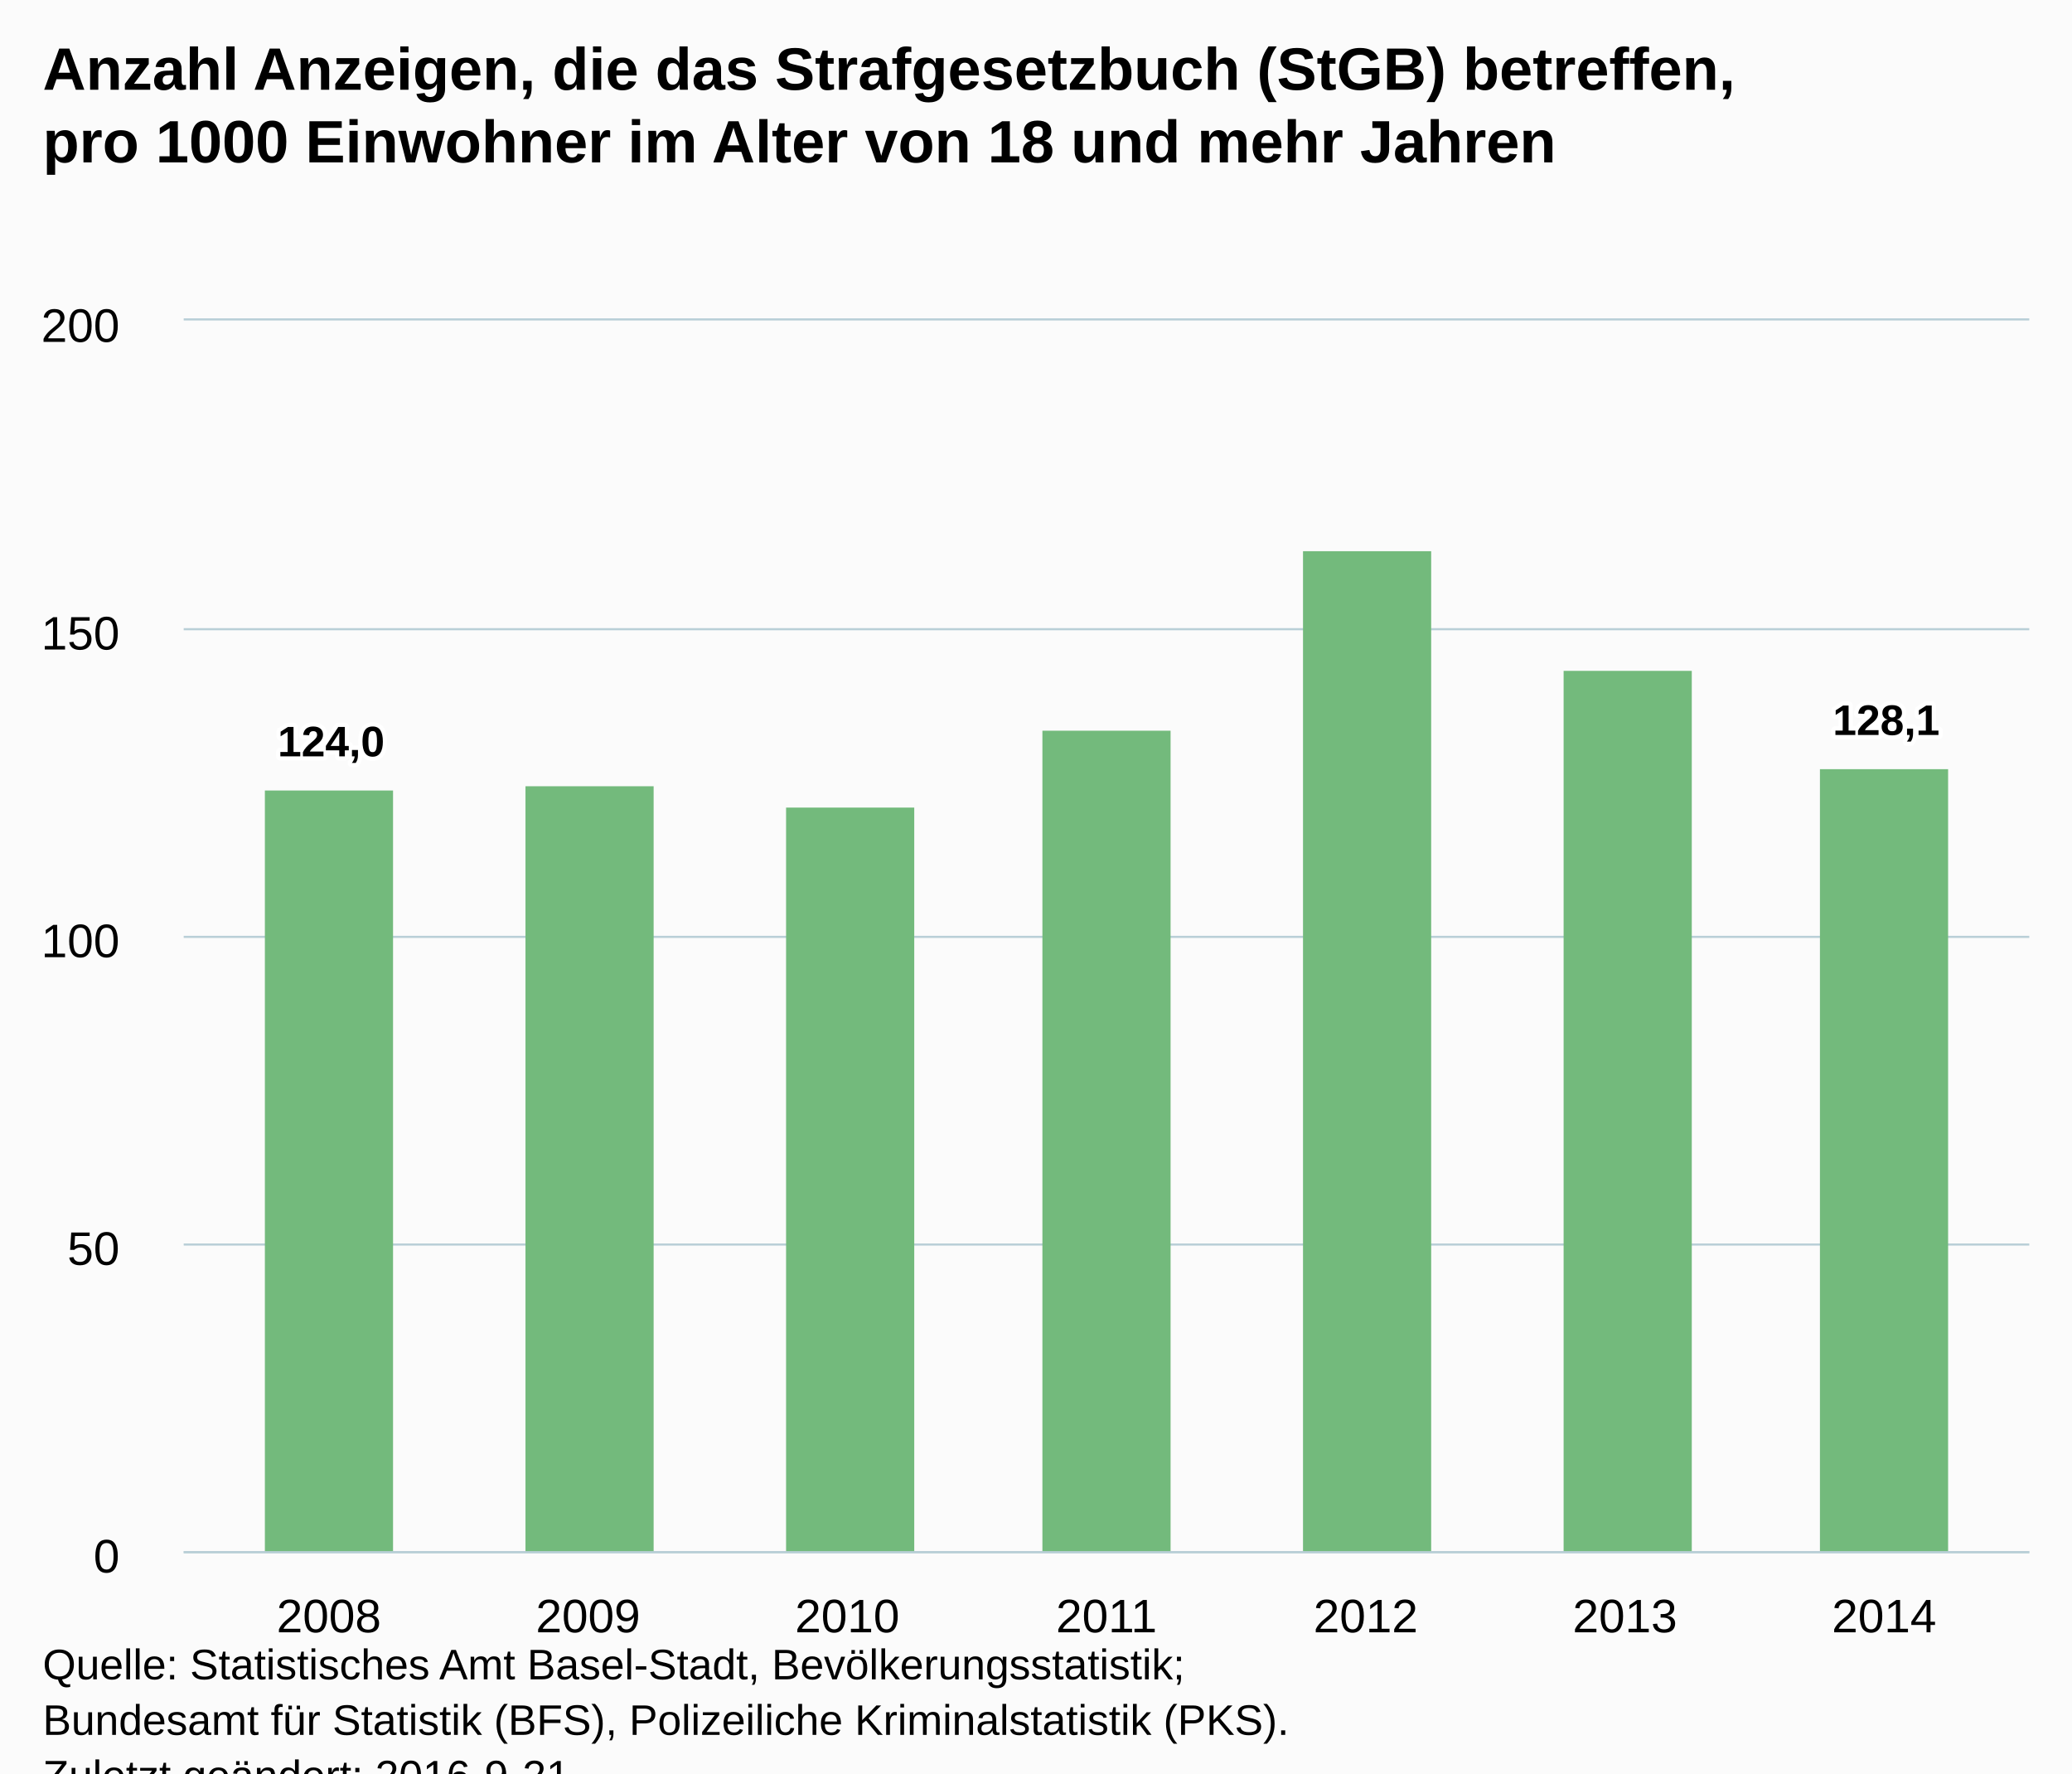
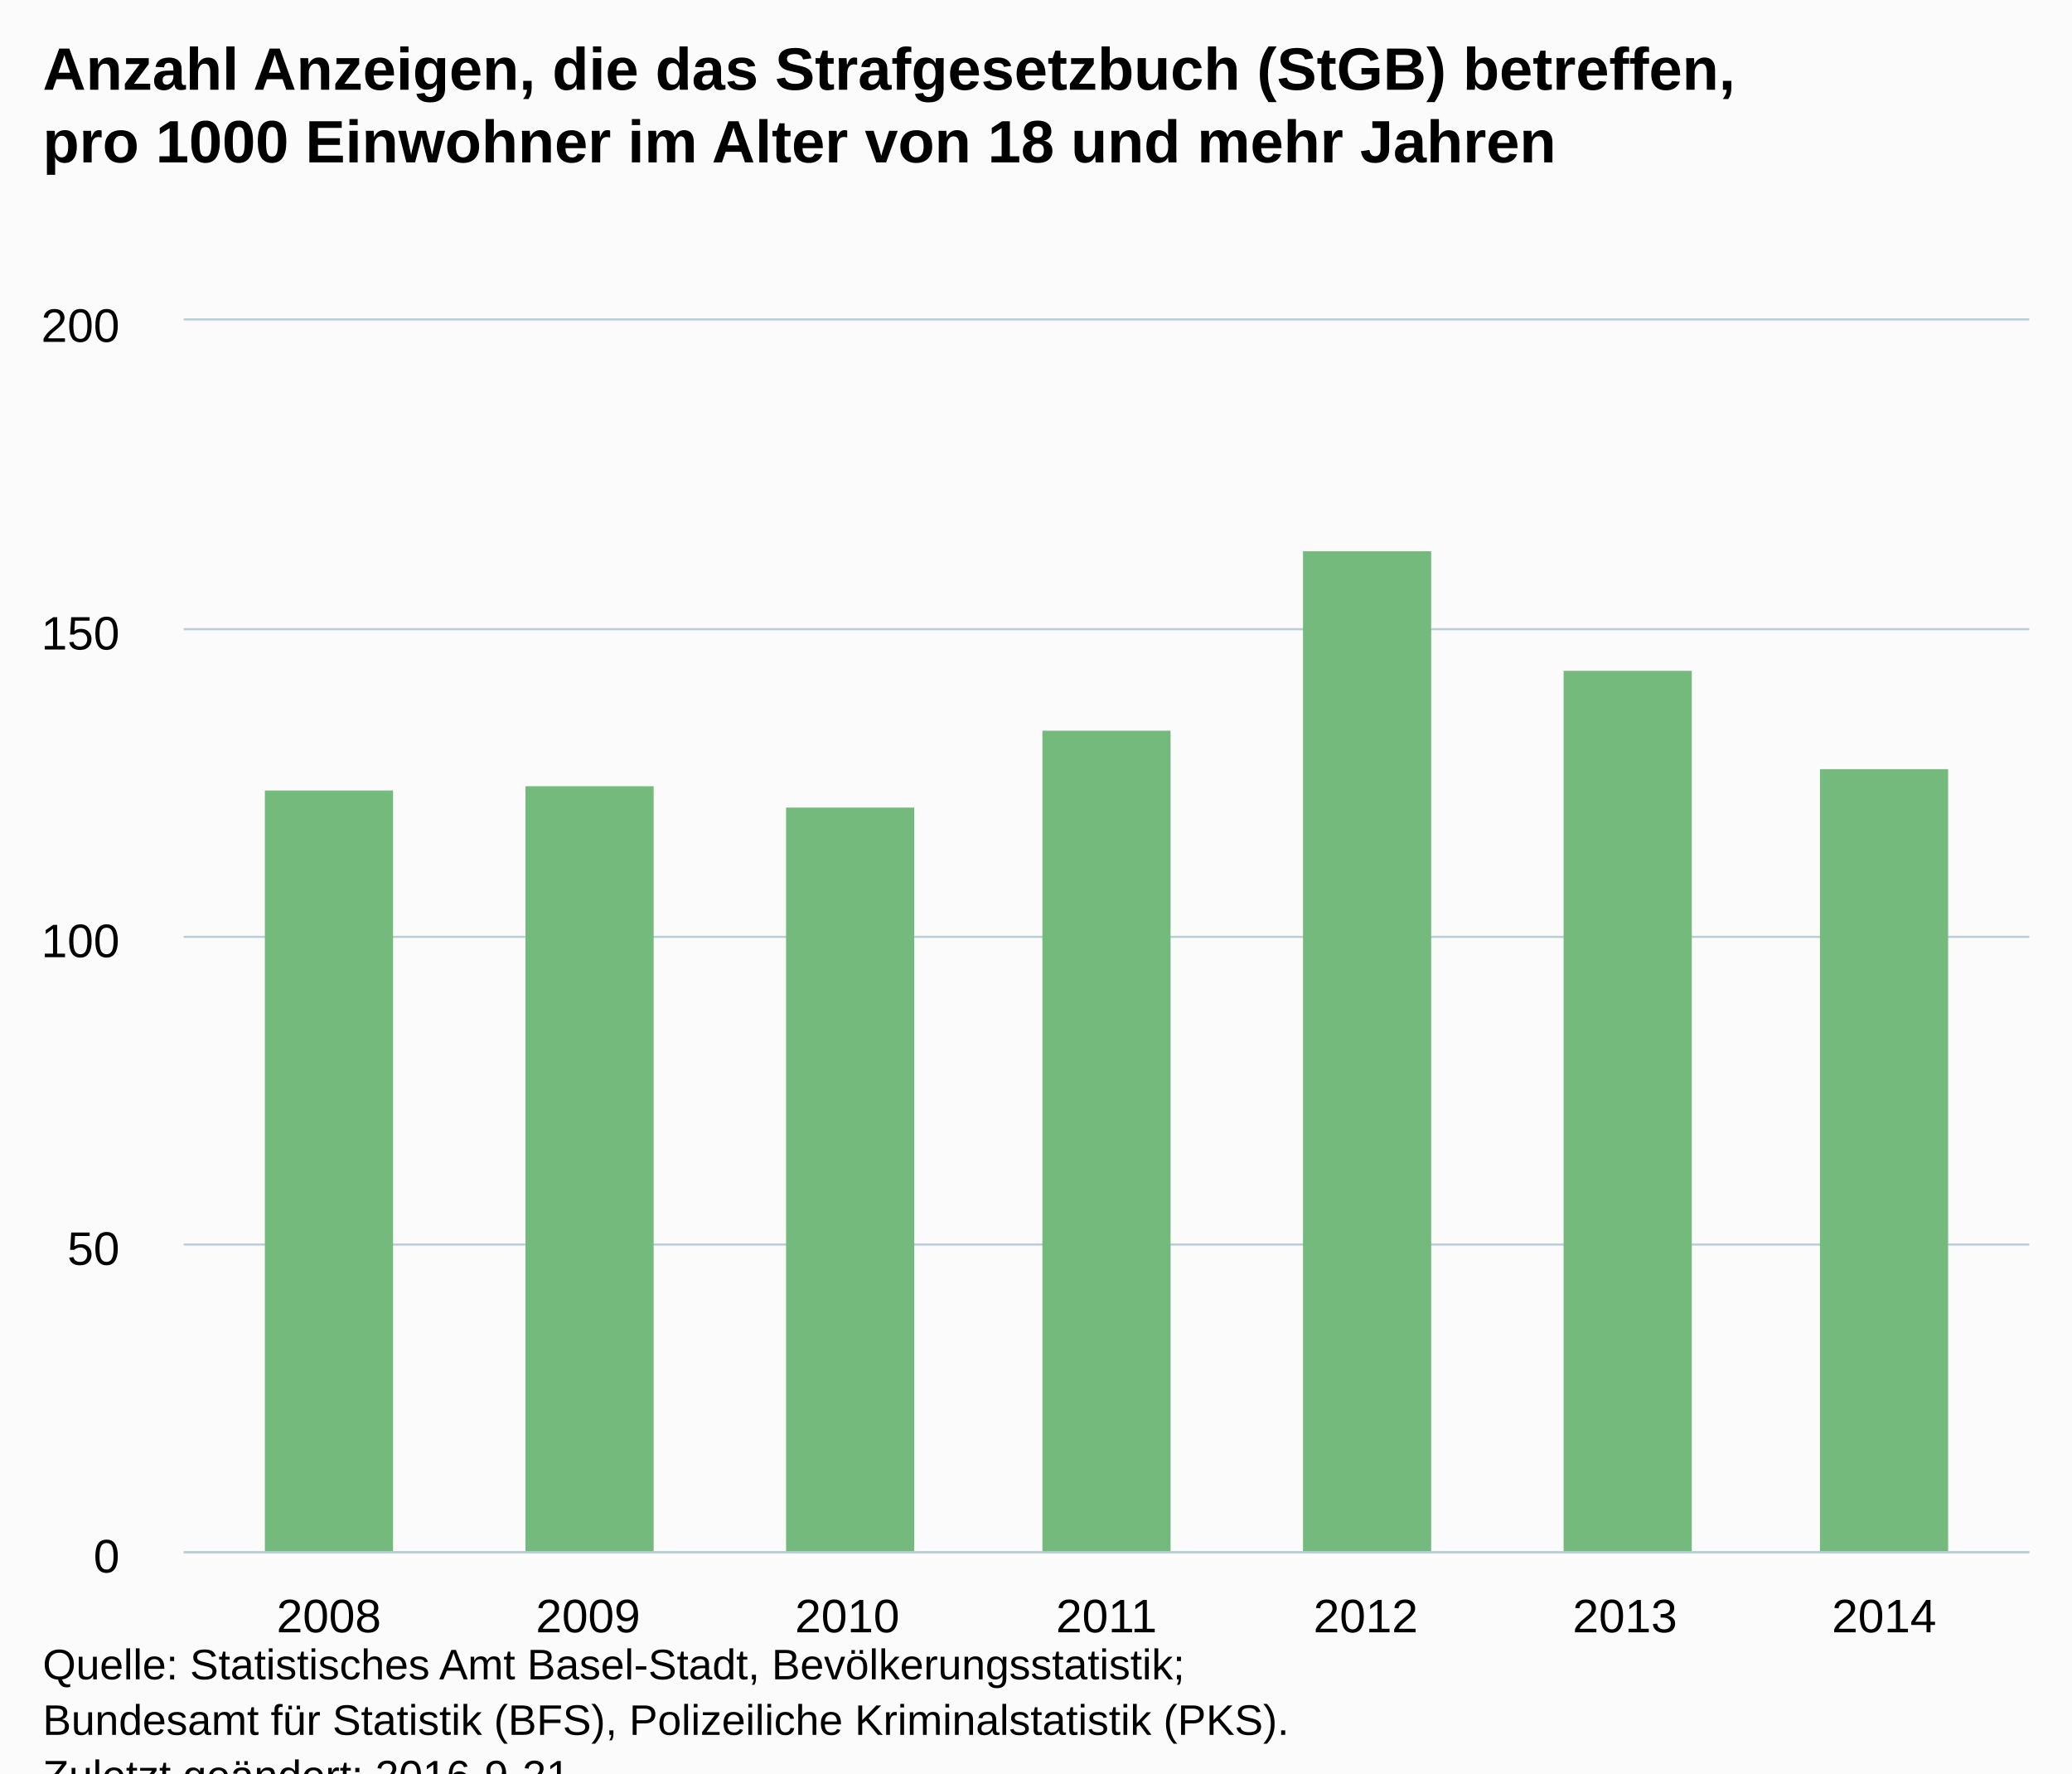
<svg xmlns="http://www.w3.org/2000/svg" version="1.1" class="highcharts-root" style="font-family:Arial;font-size:12px;" viewBox="0 0 485 415">
  <defs>
-     <clipPath id="highcharts-tvqpz7p-6">
+     <clipPath id="highcharts-ib28fd2-6">
      <rect x="0" y="0" width="432" height="288" fill="none" />
    </clipPath>
-     <clipPath id="highcharts-tvqpz7p-7">
+     <clipPath id="highcharts-ib28fd2-7">
      <rect x="0" y="0" width="432" height="288" fill="none" />
    </clipPath>
  </defs>
  <rect fill="#fbfbfb" class="highcharts-background" x="0" y="0" width="485" height="428" rx="0" ry="0" />
  <rect fill="none" class="highcharts-plot-background" x="43" y="75" width="432" height="288" />
  <g class="highcharts-pane-group" data-z-index="0" />
  <g class="highcharts-grid highcharts-xaxis-grid " data-z-index="1">
    <path fill="none" data-z-index="1" class="highcharts-grid-line" d="M 76.5 75 L 76.5 363" opacity="1" />
    <path fill="none" data-z-index="1" class="highcharts-grid-line" d="M 137.5 75 L 137.5 363" opacity="1" />
    <path fill="none" data-z-index="1" class="highcharts-grid-line" d="M 197.5 75 L 197.5 363" opacity="1" />
    <path fill="none" data-z-index="1" class="highcharts-grid-line" d="M 258.5 75 L 258.5 363" opacity="1" />
    <path fill="none" data-z-index="1" class="highcharts-grid-line" d="M 319.5 75 L 319.5 363" opacity="1" />
    <path fill="none" data-z-index="1" class="highcharts-grid-line" d="M 379.5 75 L 379.5 363" opacity="1" />
    <path fill="none" data-z-index="1" class="highcharts-grid-line" d="M 440.5 75 L 440.5 363" opacity="1" />
  </g>
  <g class="highcharts-grid highcharts-yaxis-grid " data-z-index="1">
    <path fill="none" stroke="#B9CFD7" stroke-width="0.5" data-z-index="1" class="highcharts-grid-line" d="M 43 363.25 L 475 363.25" opacity="1" />
    <path fill="none" stroke="#B9CFD7" stroke-width="0.5" data-z-index="1" class="highcharts-grid-line" d="M 43 291.25 L 475 291.25" opacity="1" />
    <path fill="none" stroke="#B9CFD7" stroke-width="0.5" data-z-index="1" class="highcharts-grid-line" d="M 43 219.25 L 475 219.25" opacity="1" />
    <path fill="none" stroke="#B9CFD7" stroke-width="0.5" data-z-index="1" class="highcharts-grid-line" d="M 43 147.25 L 475 147.25" opacity="1" />
    <path fill="none" stroke="#B9CFD7" stroke-width="0.5" data-z-index="1" class="highcharts-grid-line" d="M 43 74.75 L 475 74.75" opacity="1" />
  </g>
  <rect fill="none" class="highcharts-plot-border" data-z-index="1" x="43" y="75" width="432" height="288" />
  <g class="highcharts-axis highcharts-xaxis " data-z-index="2">
    <path fill="none" class="highcharts-axis-line" stroke="#B9CFD7" stroke-width="0.5" data-z-index="7" d="M 43 363.25 L 475 363.25" />
  </g>
  <g class="highcharts-axis highcharts-yaxis " data-z-index="2">
    <path fill="none" class="highcharts-axis-line" data-z-index="7" d="M 43 75 L 43 363" />
  </g>
  <g class="highcharts-series-group" data-z-index="3">
-     <g data-z-index="0.1" class="highcharts-series highcharts-series-0 highcharts-column-series " transform="translate(43,75) scale(1 1)" clip-path="url(#highcharts-tvqpz7p-7)">
+     <g data-z-index="0.1" class="highcharts-series highcharts-series-0 highcharts-column-series " transform="translate(43,75) scale(1 1)" clip-path="url(#highcharts-ib28fd2-7)">
      <rect x="19" y="110" width="30" height="179" fill="#73BA7C" class="highcharts-point" />
      <rect x="80" y="109" width="30" height="180" fill="#73BA7C" class="highcharts-point" />
      <rect x="141" y="114" width="30" height="175" fill="#73BA7C" class="highcharts-point" />
      <rect x="201" y="96" width="30" height="193" fill="#73BA7C" class="highcharts-point" />
      <rect x="262" y="54" width="30" height="235" fill="#73BA7C" class="highcharts-point" />
      <rect x="323" y="82" width="30" height="207" fill="#73BA7C" class="highcharts-point" />
      <rect x="383" y="105" width="30" height="184" fill="#73BA7C" class="highcharts-point" />
    </g>
    <g data-z-index="0.1" class="highcharts-markers highcharts-series-0 highcharts-column-series " transform="translate(43,75) scale(1 1)" clip-path="none" />
  </g>
  <text x="10" text-anchor="start" class="highcharts-title" data-z-index="4" style="color:#000000;font-size:14px;font-weight:bold;fill:#000000;" y="21">
    <tspan>Anzahl Anzeigen, die das Strafgesetzbuch (StGB) betreffen,</tspan>
    <tspan dy="17" x="10">pro 1000 Einwohner im Alter von 18 und mehr Jahren</tspan>
  </text>
  <text x="10" text-anchor="start" class="highcharts-subtitle" data-z-index="4" style="color:#000000;font-size:12px;font-weight:normal;font-family:Arial;fill:#000000;" y="57" />
-   <g data-z-index="6" class="highcharts-data-labels highcharts-series-0 highcharts-column-series " visibility="visible" transform="translate(43,75) scale(1 1)">
-     <g class="highcharts-label highcharts-data-label highcharts-data-label-color-undefined " data-z-index="1" transform="translate(17,87)">
-       <text x="5" data-z-index="1" style="font-size:10px;font-weight:bold;color:#000000;fill:#000000;" y="15">
-         <tspan x="5" y="15" class="highcharts-text-outline" fill="#FFFFFF" stroke="#FFFFFF" stroke-width="2px" stroke-linejoin="round" style="">124,0</tspan>
-         <tspan x="5" y="15">124,0</tspan>
-       </text>
-     </g>
-     <g class="highcharts-label highcharts-data-label highcharts-data-label-color-undefined " data-z-index="1" transform="translate(90,99)">
-       <text x="5" data-z-index="1" style="font-size:10px;font-weight:bold;color:#000000;fill:#000000;" y="15" />
-     </g>
-     <g class="highcharts-label highcharts-data-label highcharts-data-label-color-undefined " data-z-index="1" transform="translate(151,104)">
-       <text x="5" data-z-index="1" style="font-size:10px;font-weight:bold;color:#000000;fill:#000000;" y="15" />
-     </g>
-     <g class="highcharts-label highcharts-data-label highcharts-data-label-color-undefined " data-z-index="1" transform="translate(211,86)">
-       <text x="5" data-z-index="1" style="font-size:10px;font-weight:bold;color:#000000;fill:#000000;" y="15" />
-     </g>
-     <g class="highcharts-label highcharts-data-label highcharts-data-label-color-undefined " data-z-index="1" transform="translate(272,44)">
-       <text x="5" data-z-index="1" style="font-size:10px;font-weight:bold;color:#000000;fill:#000000;" y="15" />
-     </g>
-     <g class="highcharts-label highcharts-data-label highcharts-data-label-color-undefined " data-z-index="1" transform="translate(333,72)">
-       <text x="5" data-z-index="1" style="font-size:10px;font-weight:bold;color:#000000;fill:#000000;" y="15" />
-     </g>
-     <g class="highcharts-label highcharts-data-label highcharts-data-label-color-undefined " data-z-index="1" transform="translate(381,82)">
-       <text x="5" data-z-index="1" style="font-size:10px;font-weight:bold;color:#000000;fill:#000000;" y="15">
-         <tspan x="5" y="15" class="highcharts-text-outline" fill="#FFFFFF" stroke="#FFFFFF" stroke-width="2px" stroke-linejoin="round">128,1</tspan>
-         <tspan x="5" y="15">128,1</tspan>
-       </text>
-     </g>
-   </g>
  <g class="highcharts-axis-labels highcharts-xaxis-labels " data-z-index="7">
    <text x="76.978" style="color:#000000;cursor:default;font-size:11px;fill:#000000;" text-anchor="middle" transform="translate(0,0)" y="382" opacity="1">2008</text>
    <text x="137.652" style="color:#000000;cursor:default;font-size:11px;fill:#000000;" text-anchor="middle" transform="translate(0,0)" y="382" opacity="1">2009</text>
    <text x="198.326" style="color:#000000;cursor:default;font-size:11px;fill:#000000;" text-anchor="middle" transform="translate(0,0)" y="382" opacity="1">2010</text>
    <text x="259" style="color:#000000;cursor:default;font-size:11px;fill:#000000;" text-anchor="middle" transform="translate(0,0)" y="382" opacity="1">2011</text>
    <text x="319.674" style="color:#000000;cursor:default;font-size:11px;fill:#000000;" text-anchor="middle" transform="translate(0,0)" y="382" opacity="1">2012</text>
    <text x="380.348" style="color:#000000;cursor:default;font-size:11px;fill:#000000;" text-anchor="middle" transform="translate(0,0)" y="382" opacity="1">2013</text>
    <text x="441.022" style="color:#000000;cursor:default;font-size:11px;fill:#000000;" text-anchor="middle" transform="translate(0,0)" y="382" opacity="1">2014</text>
  </g>
  <g class="highcharts-axis-labels highcharts-yaxis-labels " data-z-index="7">
    <text x="28" style="color:#000000;cursor:default;font-size:11px;fill:#000000;" text-anchor="end" transform="translate(0,0)" y="368" opacity="1">0</text>
    <text x="28" style="color:#000000;cursor:default;font-size:11px;fill:#000000;" text-anchor="end" transform="translate(0,0)" y="296" opacity="1">50</text>
    <text x="28" style="color:#000000;cursor:default;font-size:11px;fill:#000000;" text-anchor="end" transform="translate(0,0)" y="224" opacity="1">100</text>
    <text x="28" style="color:#000000;cursor:default;font-size:11px;fill:#000000;" text-anchor="end" transform="translate(0,0)" y="152" opacity="1">150</text>
    <text x="28" style="color:#000000;cursor:default;font-size:11px;fill:#000000;" text-anchor="end" transform="translate(0,0)" y="80" opacity="1">200</text>
  </g>
  <text x="10" class="highcharts-credits" text-anchor="start" data-z-index="8" style="cursor:default;color:#000000;font-size:10px;fill:#000000;" y="393">
    <tspan>Quelle: Statistisches Amt Basel-Stadt, Bevölkerungsstatistik;</tspan>
    <tspan x="10" dy="13">Bundesamt für Statistik (BFS), Polizeiliche Kriminalstatistik (PKS).</tspan>
    <tspan x="10" dy="13">Zuletzt geändert: 2016-9-21</tspan>
  </text>
</svg>
